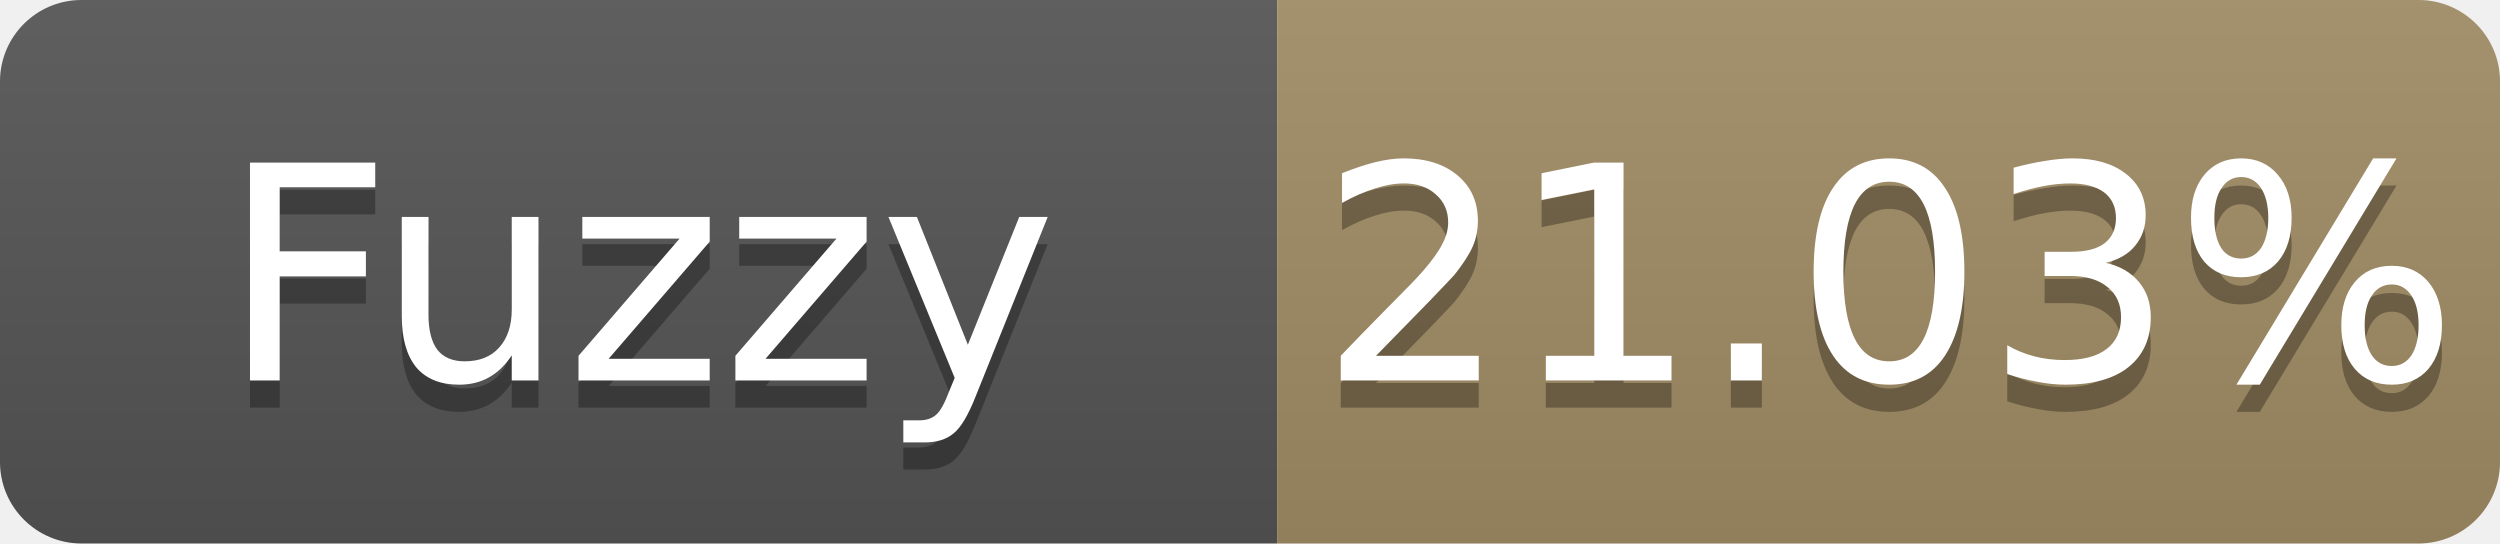
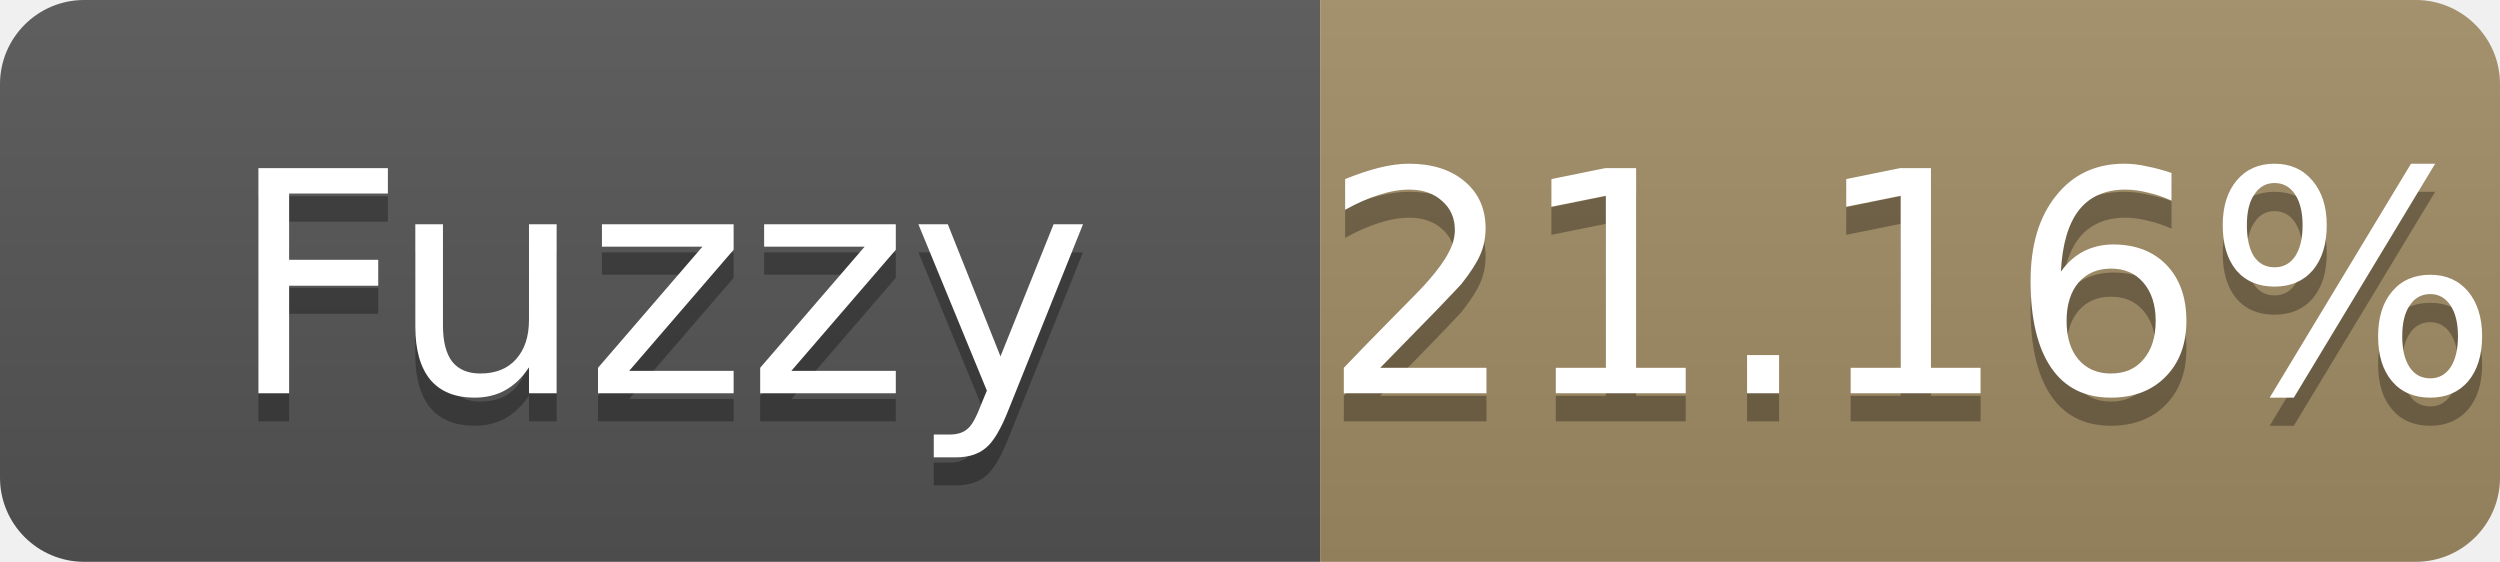
- <svg xmlns="http://www.w3.org/2000/svg" width="92" height="20" role="img" aria-label="Fuzzy: 21.03%">
+ <svg xmlns="http://www.w3.org/2000/svg" width="89" height="20" role="img" aria-label="Fuzzy: 21.16%">
  <linearGradient id="s" x2="0" y2="100%">
    <stop offset="0" stop-color="#bbb" stop-opacity=".1" />
    <stop offset="1" stop-opacity=".1" />
  </linearGradient>
  <clipPath id="r">
-     <rect width="92" height="20" rx="3" fill="#fff" />
+     <rect width="89" height="20" rx="3" fill="#fff" />
  </clipPath>
  <g clip-path="url(#r)">
    <rect width="47" height="20" fill="#555" />
-     <rect x="47" width="45" height="20" fill="#a28c64" />
-     <rect width="92" height="20" fill="url(#s)" />
+     <rect x="47" width="42" height="20" fill="#a28c64" />
+     <rect width="89" height="20" fill="url(#s)" />
  </g>
  <g fill="#fff" text-anchor="middle" font-family="Verdana,Geneva,DejaVu Sans,sans-serif" font-size="11">
    <text x="23.5" y="15" fill="#010101" fill-opacity=".3">Fuzzy</text>
    <text x="23.5" y="14">Fuzzy</text>
-     <text x="69.5" y="15" fill="#010101" fill-opacity=".3">21.03%</text>
-     <text x="69.5" y="14">21.03%</text>
+     <text x="68.0" y="15" fill="#010101" fill-opacity=".3">21.16%</text>
+     <text x="68.0" y="14">21.16%</text>
  </g>
</svg>
